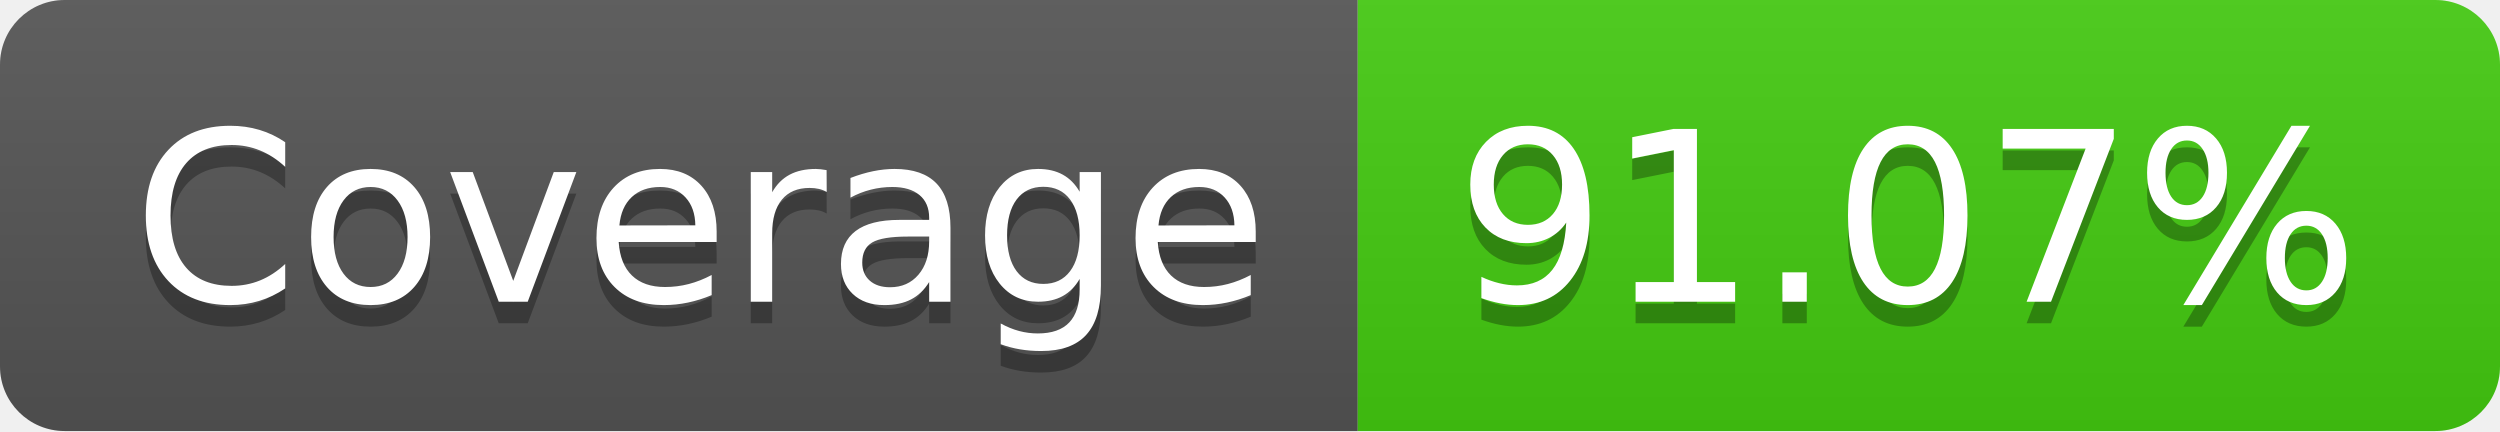
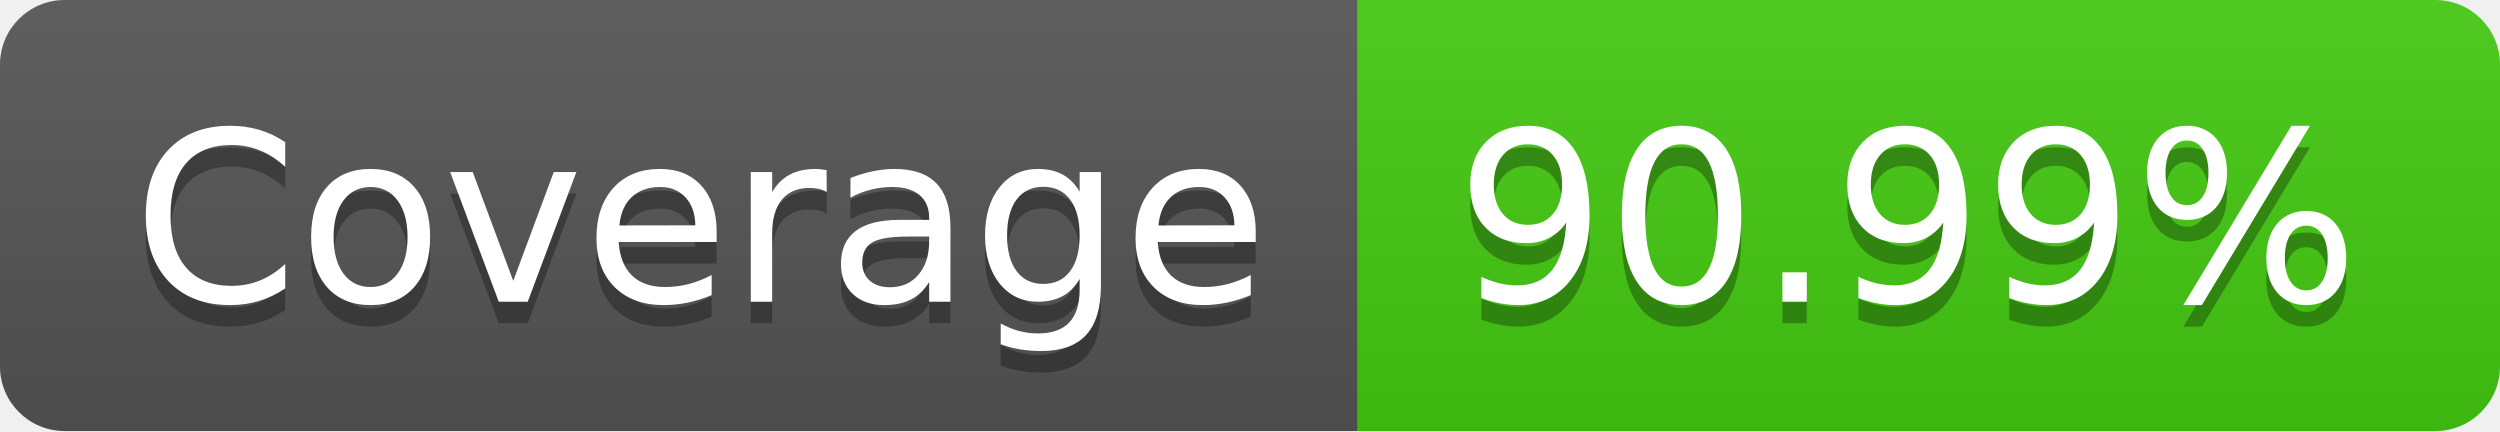
- <svg xmlns="http://www.w3.org/2000/svg" width="116" height="20" role="img" aria-label="Coverage: 91.07%">
+ <svg xmlns="http://www.w3.org/2000/svg" width="116" height="20" role="img" aria-label="Coverage: 90.99%">
  <linearGradient id="s" x2="0" y2="100%">
    <stop offset="0" stop-color="#bbb" stop-opacity=".1" />
    <stop offset="1" stop-opacity=".1" />
  </linearGradient>
  <clipPath id="r">
    <rect width="116" height="20" rx="3" fill="#fff" />
  </clipPath>
  <g clip-path="url(#r)">
    <rect width="63" height="20" fill="#555" />
    <rect x="63" width="53" height="20" fill="#4c1" />
    <rect width="116" height="20" fill="url(#s)" />
  </g>
  <g fill="#fff" text-anchor="middle" font-family="Verdana,Geneva,DejaVu Sans,sans-serif" text-rendering="geometricPrecision" font-size="110">
    <text aria-hidden="true" x="325" y="150" fill="#010101" fill-opacity=".3" transform="scale(.1)" textLength="530">Coverage</text>
    <text x="325" y="140" transform="scale(.1)" fill="#fff" textLength="530">Coverage</text>
-     <text aria-hidden="true" x="885" y="150" fill="#010101" fill-opacity=".3" transform="scale(.1)" textLength="430">91.07%</text>
-     <text x="885" y="140" transform="scale(.1)" fill="#fff" textLength="430">91.07%</text>
+     <text aria-hidden="true" x="885" y="150" fill="#010101" fill-opacity=".3" transform="scale(.1)" textLength="430">90.99%</text>
+     <text x="885" y="140" transform="scale(.1)" fill="#fff" textLength="430">90.99%</text>
  </g>
</svg>
